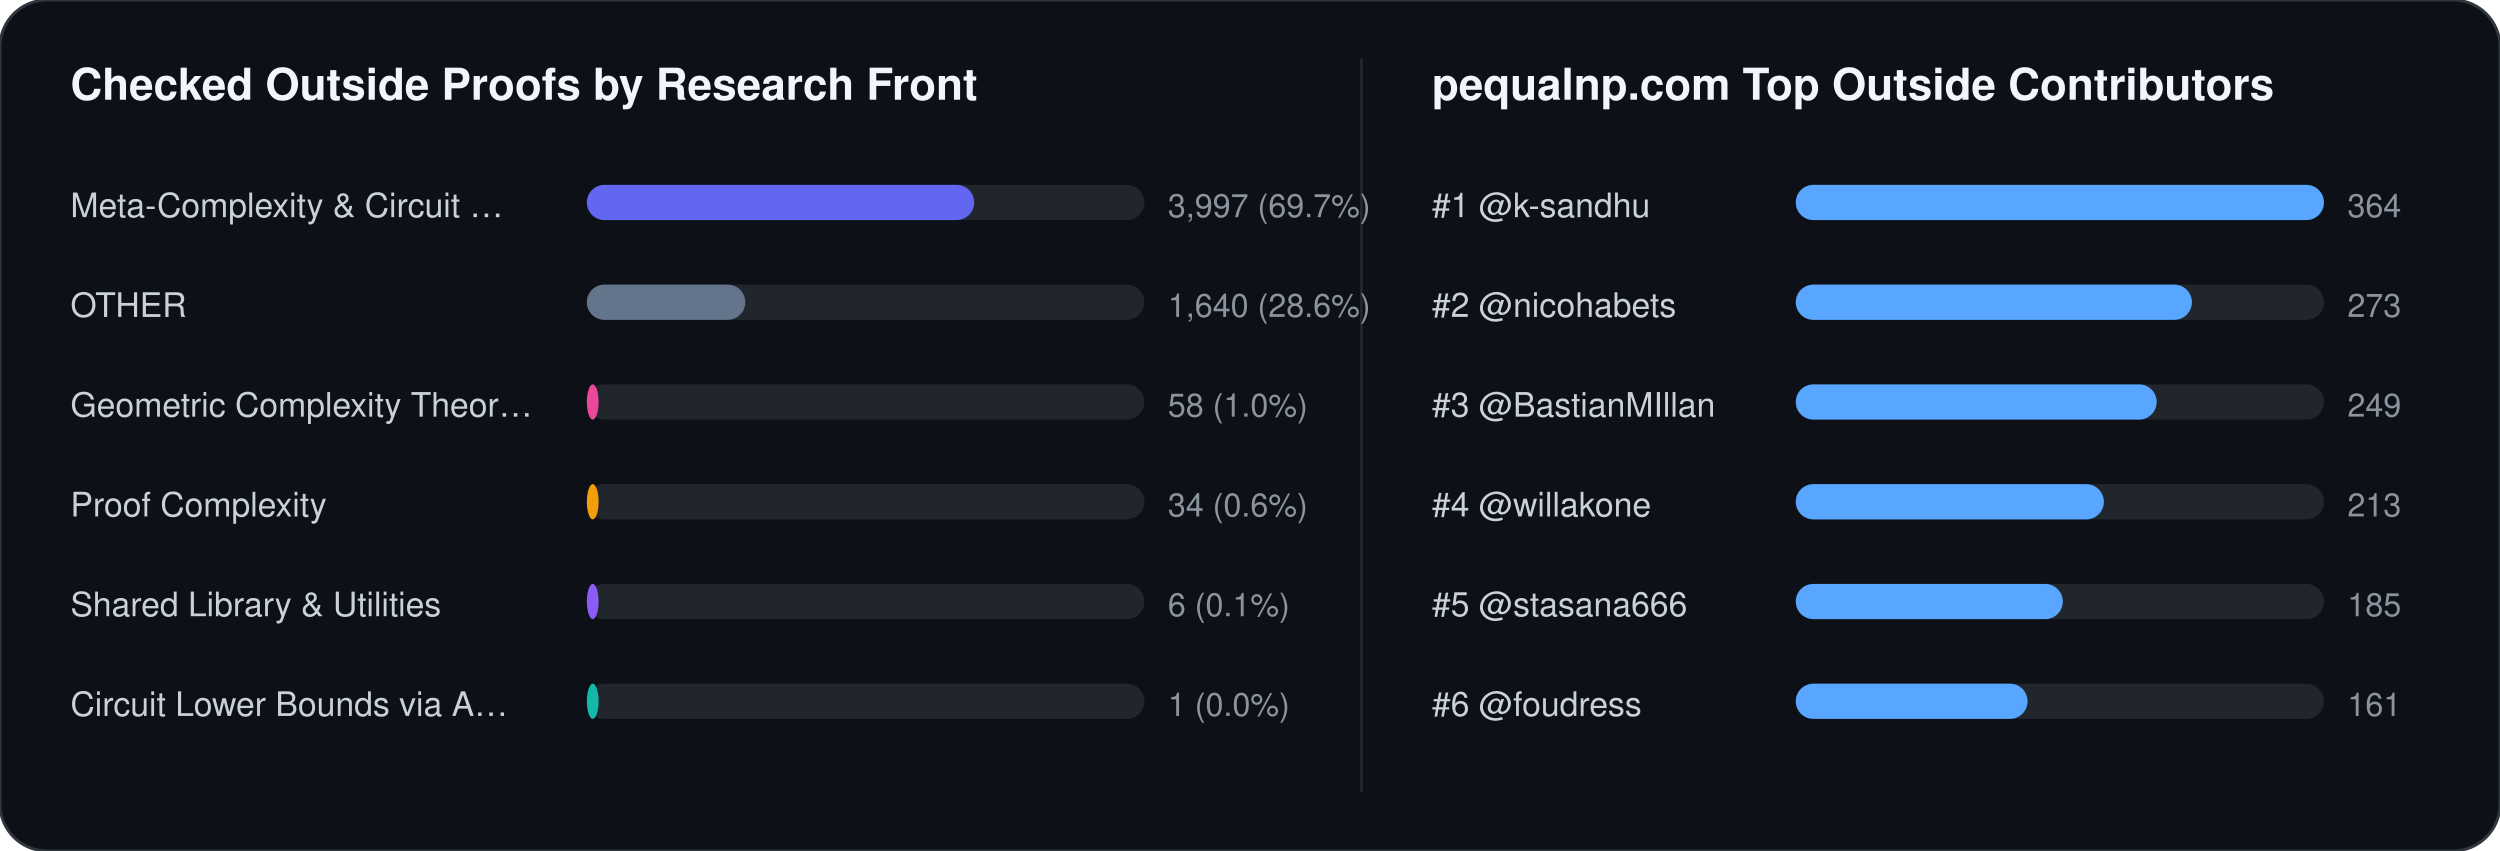
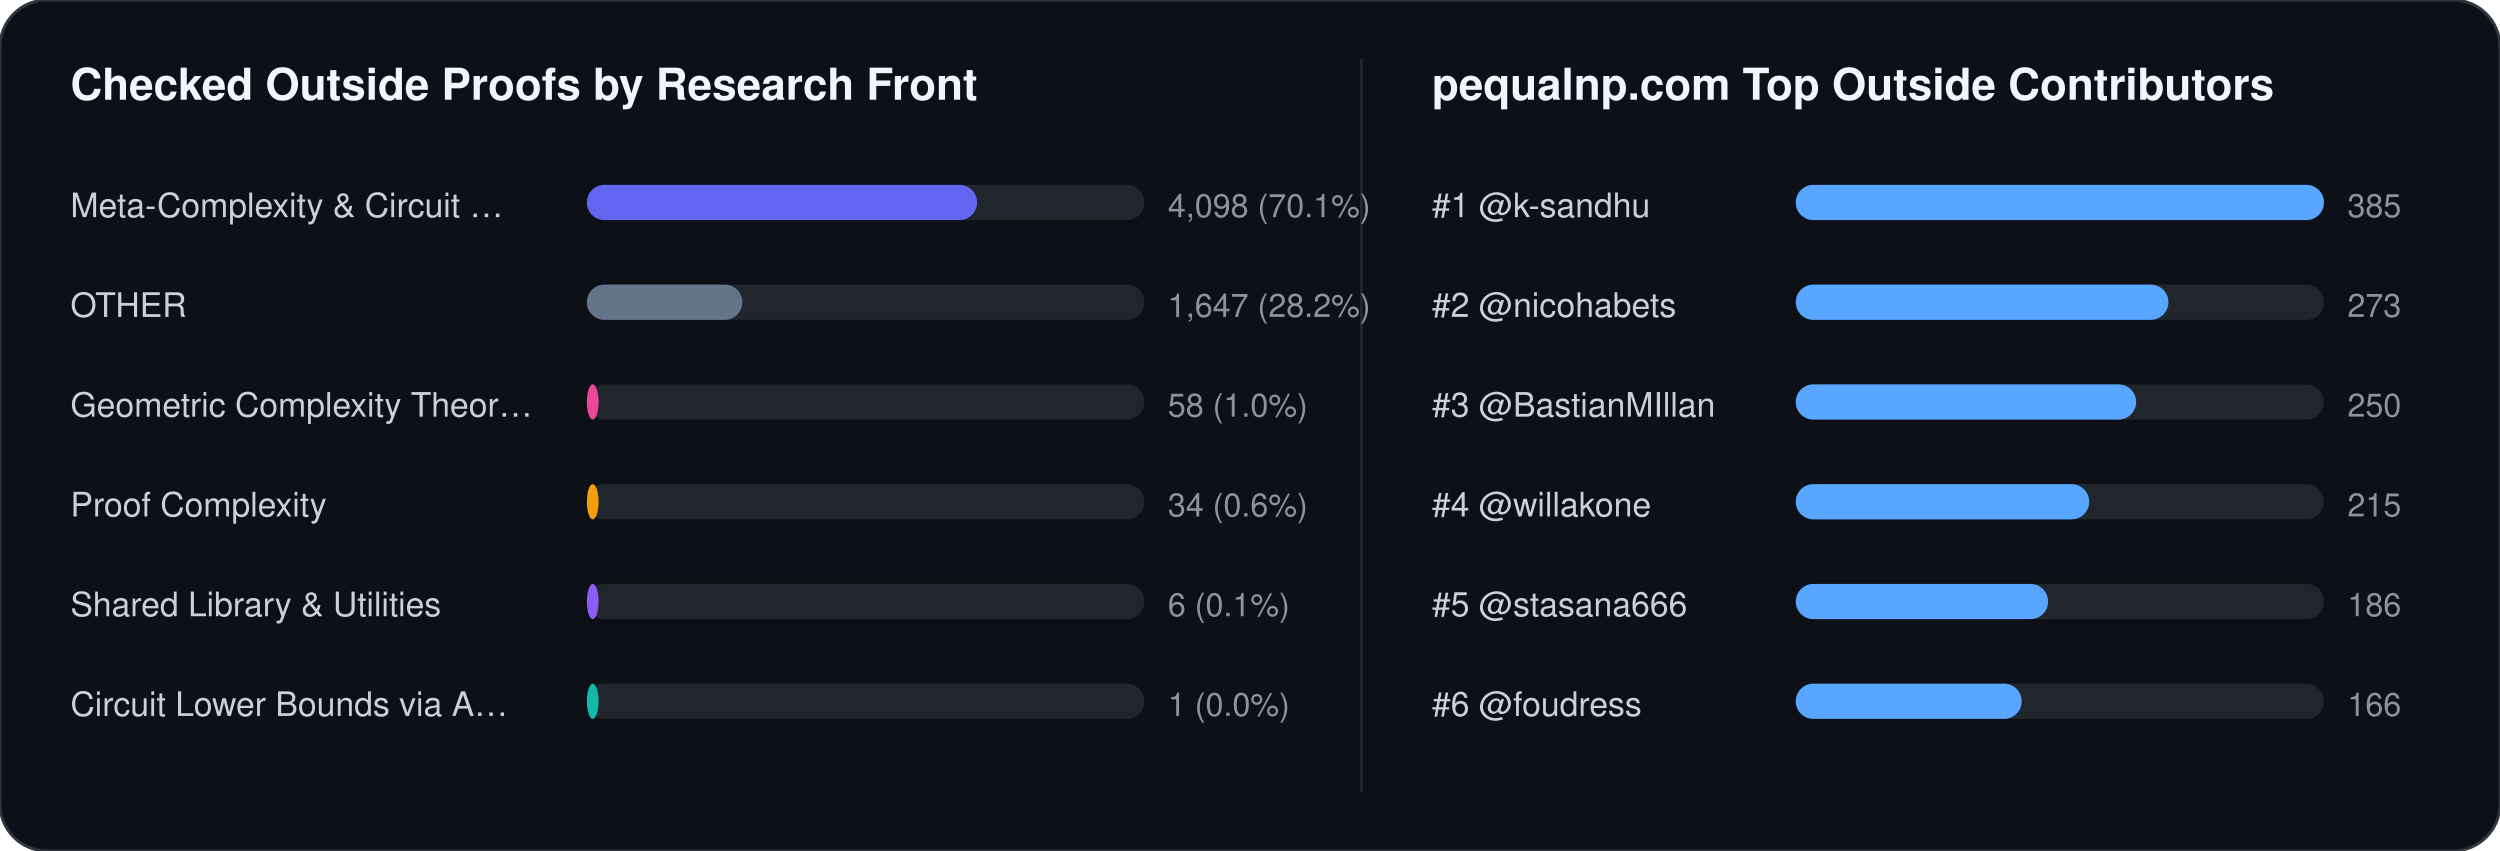
<svg xmlns="http://www.w3.org/2000/svg" width="852" height="290" viewBox="0 0 852 290" font-family="-apple-system,BlinkMacSystemFont,Segoe UI,Helvetica,Arial,sans-serif">
  <rect width="852" height="290" rx="16" fill="#0d1117" stroke="#30363d" stroke-width="1" />
  <text x="24" y="34" fill="#f0f6fc" font-size="15" font-weight="700">Checked Outside Proofs by Research Front</text>
  <line x1="464" y1="20" x2="464" y2="270" stroke="#21262d" stroke-width="1" />
  <text x="488" y="34" fill="#f0f6fc" font-size="15" font-weight="700">pequalnp.com Top Outside Contributors</text>
  <text x="24" y="74" fill="#c9d1d9" font-size="11.5">Meta-Complexity &amp; Circuit …</text>
  <rect x="200" y="63" width="190" height="12" rx="6" fill="#21262d" />
-   <rect x="200" y="63" width="132" height="12" rx="6" fill="#6366f1" />
-   <text x="398" y="74" fill="#8b949e" font-size="11">3,997 (69.7%)</text>
+   <rect x="200" y="63" width="133" height="12" rx="6" fill="#6366f1" />
+   <text x="398" y="74" fill="#8b949e" font-size="11">4,098 (70.1%)</text>
  <text x="24" y="108" fill="#c9d1d9" font-size="11.5">OTHER</text>
  <rect x="200" y="97" width="190" height="12" rx="6" fill="#21262d" />
-   <rect x="200" y="97" width="54" height="12" rx="6" fill="#64748b" />
-   <text x="398" y="108" fill="#8b949e" font-size="11">1,640 (28.6%)</text>
+   <rect x="200" y="97" width="53" height="12" rx="6" fill="#64748b" />
+   <text x="398" y="108" fill="#8b949e" font-size="11">1,647 (28.2%)</text>
  <text x="24" y="142" fill="#c9d1d9" font-size="11.5">Geometric Complexity Theor…</text>
  <rect x="200" y="131" width="190" height="12" rx="6" fill="#21262d" />
  <rect x="200" y="131" width="4" height="12" rx="6" fill="#ec4899" />
  <text x="398" y="142" fill="#8b949e" font-size="11">58 (1.0%)</text>
  <text x="24" y="176" fill="#c9d1d9" font-size="11.5">Proof Complexity</text>
  <rect x="200" y="165" width="190" height="12" rx="6" fill="#21262d" />
  <rect x="200" y="165" width="4" height="12" rx="6" fill="#f59e0b" />
  <text x="398" y="176" fill="#8b949e" font-size="11">34 (0.6%)</text>
  <text x="24" y="210" fill="#c9d1d9" font-size="11.5">Shared Library &amp; Utilities</text>
  <rect x="200" y="199" width="190" height="12" rx="6" fill="#21262d" />
  <rect x="200" y="199" width="4" height="12" rx="6" fill="#8b5cf6" />
  <text x="398" y="210" fill="#8b949e" font-size="11">6 (0.1%)</text>
  <text x="24" y="244" fill="#c9d1d9" font-size="11.5">Circuit Lower Bounds via A…</text>
  <rect x="200" y="233" width="190" height="12" rx="6" fill="#21262d" />
  <rect x="200" y="233" width="4" height="12" rx="6" fill="#14b8a6" />
  <text x="398" y="244" fill="#8b949e" font-size="11">1 (0.0%)</text>
  <text x="488" y="74" fill="#c9d1d9" font-size="11.5">#1 @k-sandhu</text>
  <rect x="612" y="63" width="180" height="12" rx="6" fill="#21262d" />
  <rect x="612" y="63" width="180" height="12" rx="6" fill="#58a6ff" />
-   <text x="800" y="74" fill="#8b949e" font-size="11">364</text>
+   <text x="800" y="74" fill="#8b949e" font-size="11">385</text>
  <text x="488" y="108" fill="#c9d1d9" font-size="11.5">#2 @nicohabets</text>
  <rect x="612" y="97" width="180" height="12" rx="6" fill="#21262d" />
-   <rect x="612" y="97" width="135" height="12" rx="6" fill="#58a6ff" />
+   <rect x="612" y="97" width="127" height="12" rx="6" fill="#58a6ff" />
  <text x="800" y="108" fill="#8b949e" font-size="11">273</text>
  <text x="488" y="142" fill="#c9d1d9" font-size="11.5">#3 @BastianMIllan</text>
  <rect x="612" y="131" width="180" height="12" rx="6" fill="#21262d" />
-   <rect x="612" y="131" width="123" height="12" rx="6" fill="#58a6ff" />
-   <text x="800" y="142" fill="#8b949e" font-size="11">249</text>
+   <rect x="612" y="131" width="116" height="12" rx="6" fill="#58a6ff" />
+   <text x="800" y="142" fill="#8b949e" font-size="11">250</text>
  <text x="488" y="176" fill="#c9d1d9" font-size="11.5">#4 @willakone</text>
  <rect x="612" y="165" width="180" height="12" rx="6" fill="#21262d" />
-   <rect x="612" y="165" width="105" height="12" rx="6" fill="#58a6ff" />
-   <text x="800" y="176" fill="#8b949e" font-size="11">213</text>
+   <rect x="612" y="165" width="100" height="12" rx="6" fill="#58a6ff" />
+   <text x="800" y="176" fill="#8b949e" font-size="11">215</text>
  <text x="488" y="210" fill="#c9d1d9" font-size="11.5">#5 @stasana666</text>
  <rect x="612" y="199" width="180" height="12" rx="6" fill="#21262d" />
-   <rect x="612" y="199" width="91" height="12" rx="6" fill="#58a6ff" />
-   <text x="800" y="210" fill="#8b949e" font-size="11">185</text>
+   <rect x="612" y="199" width="86" height="12" rx="6" fill="#58a6ff" />
+   <text x="800" y="210" fill="#8b949e" font-size="11">186</text>
  <text x="488" y="244" fill="#c9d1d9" font-size="11.5">#6 @foudress</text>
  <rect x="612" y="233" width="180" height="12" rx="6" fill="#21262d" />
-   <rect x="612" y="233" width="79" height="12" rx="6" fill="#58a6ff" />
-   <text x="800" y="244" fill="#8b949e" font-size="11">161</text>
+   <rect x="612" y="233" width="77" height="12" rx="6" fill="#58a6ff" />
+   <text x="800" y="244" fill="#8b949e" font-size="11">166</text>
</svg>
